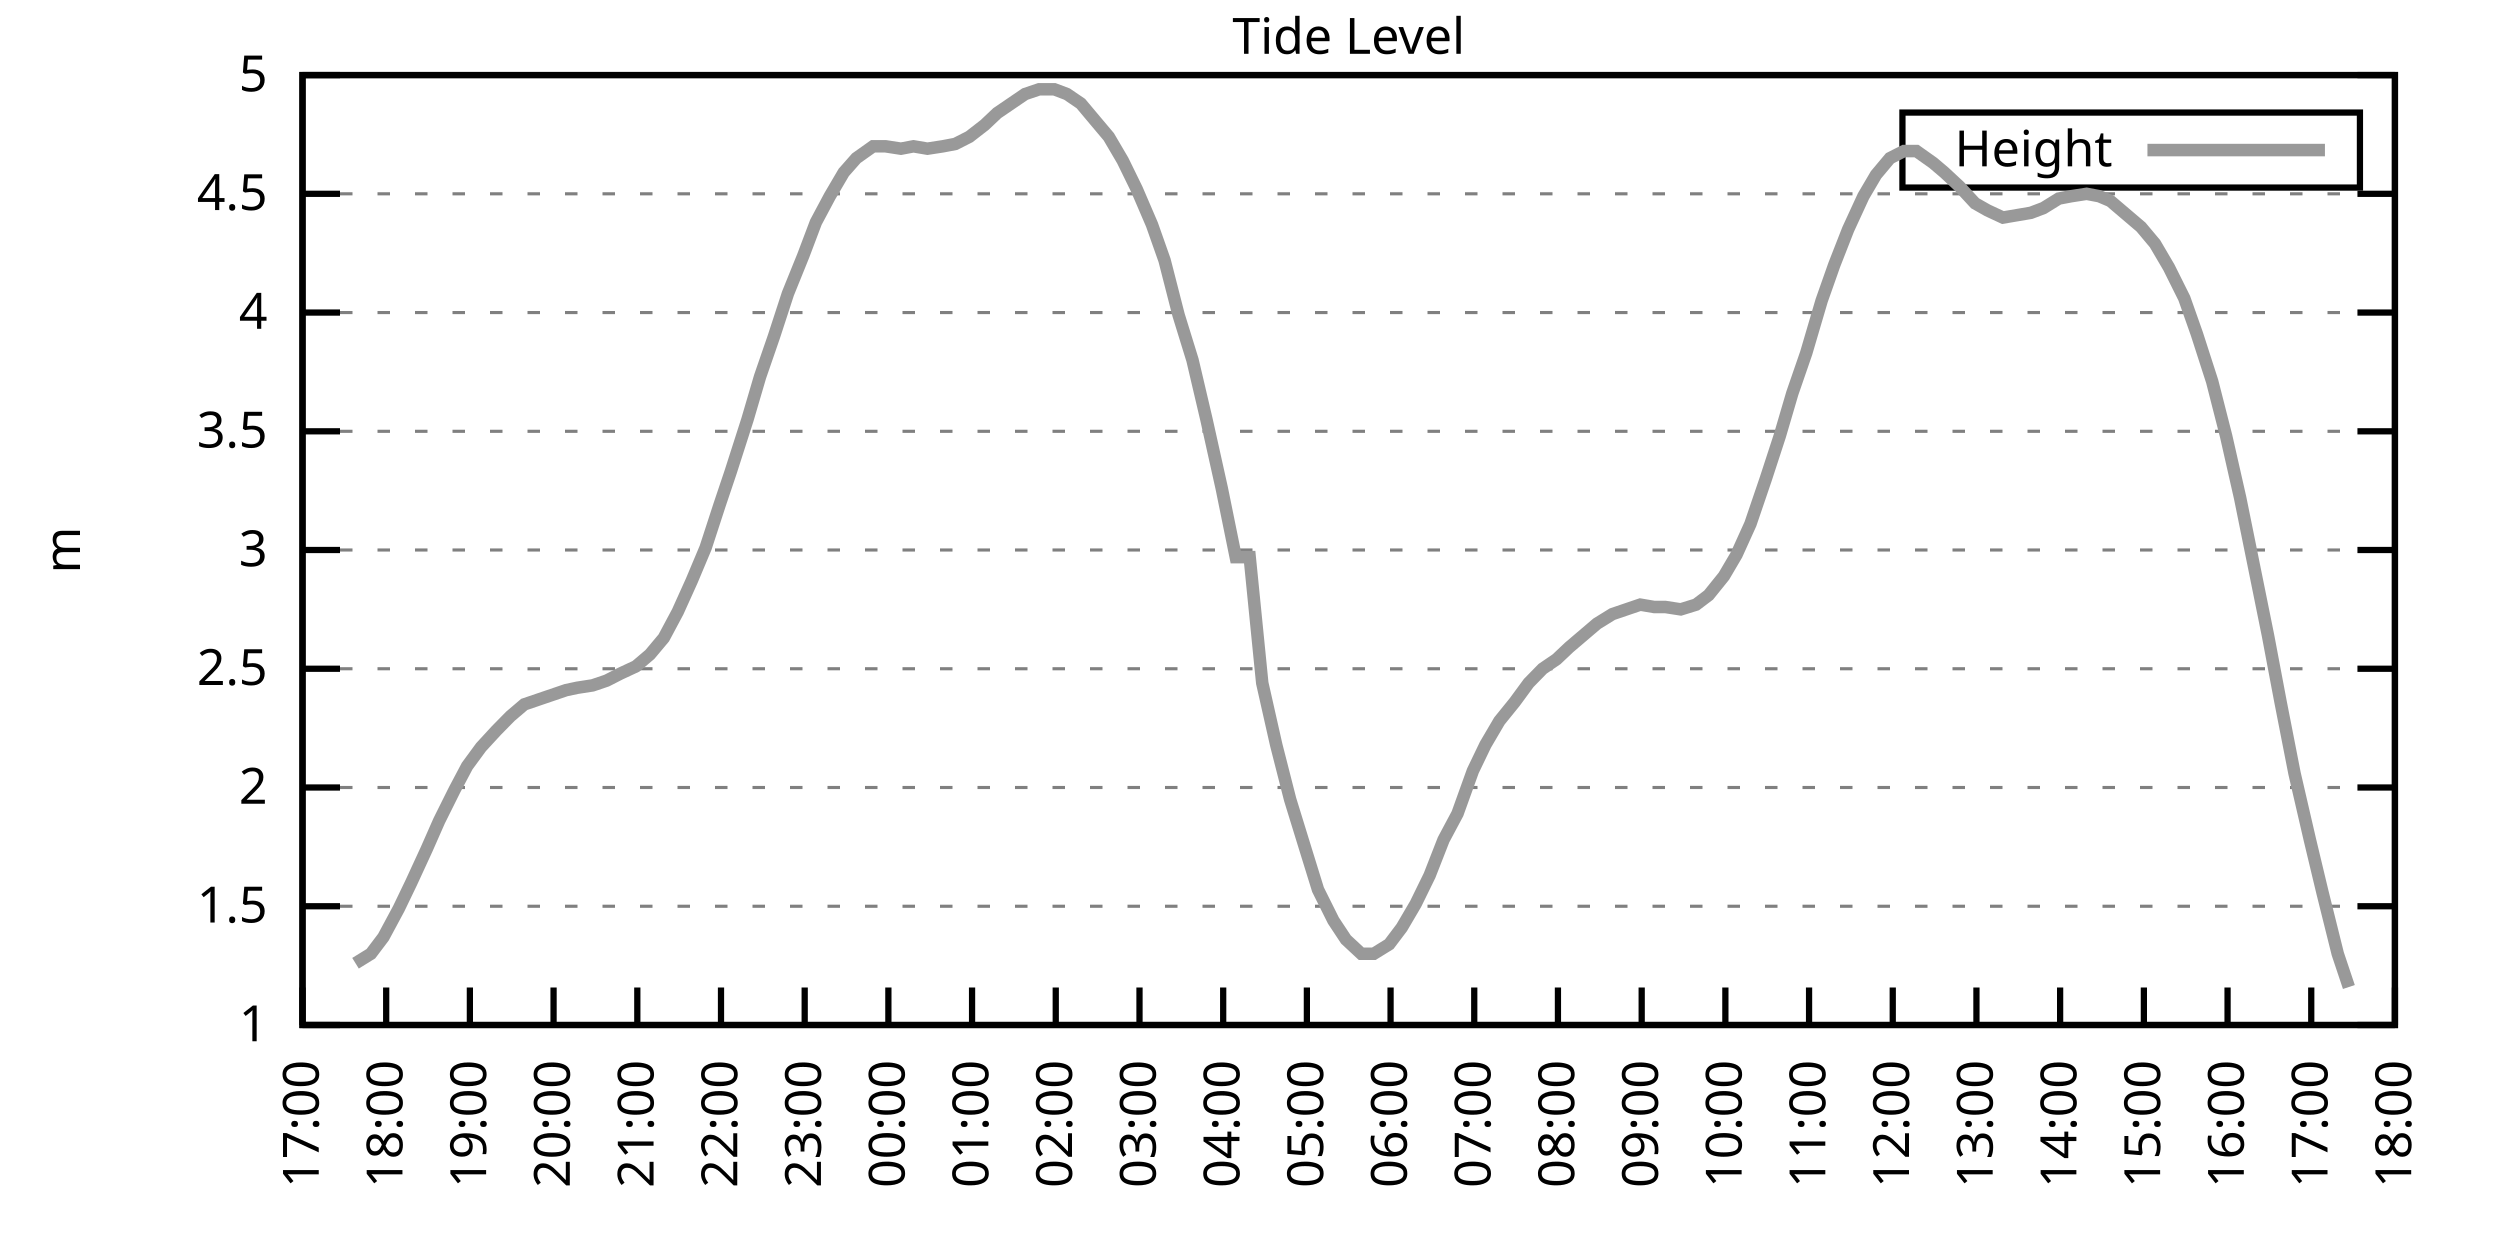
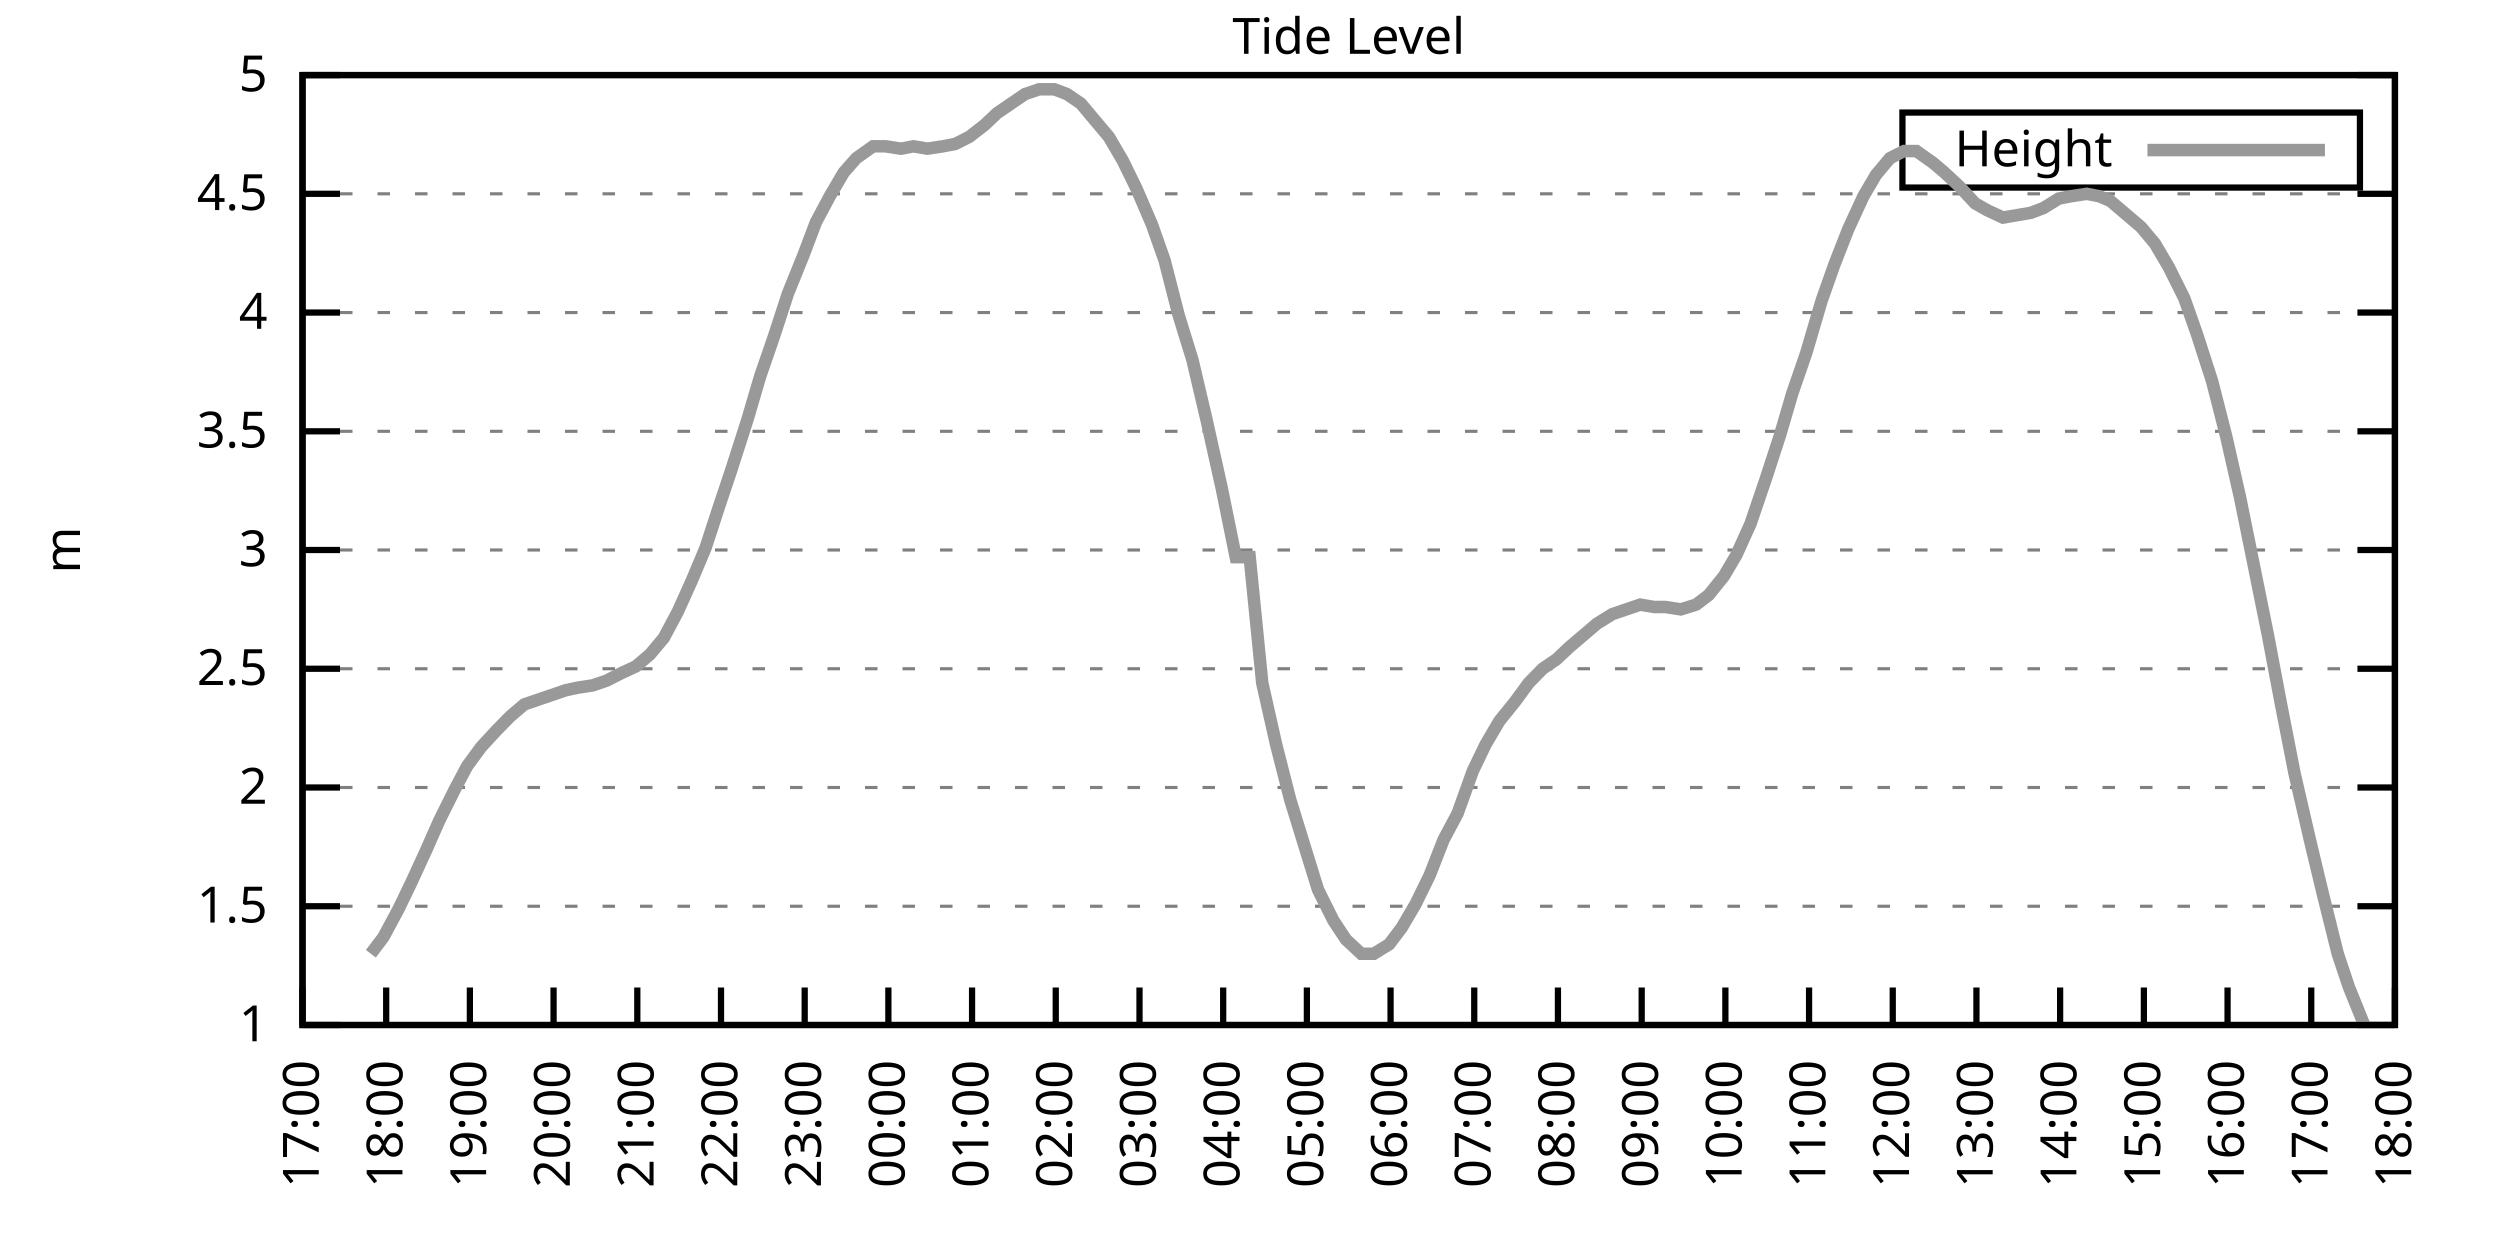
<svg xmlns="http://www.w3.org/2000/svg" xmlns:xlink="http://www.w3.org/1999/xlink" width="400" height="200" viewBox="0 0 400 200">
  <g id="gnuplot_canvas">
    <rect x="0" y="0" width="400" height="200" fill="none" />
    <defs>
      <circle id="gpDot" r="0.5" stroke-width="0.5" stroke="currentColor" />
      <path id="gpPt0" stroke-width="0.333" stroke="currentColor" d="M-1,0 h2 M0,-1 v2" />
      <path id="gpPt1" stroke-width="0.333" stroke="currentColor" d="M-1,-1 L1,1 M1,-1 L-1,1" />
      <path id="gpPt2" stroke-width="0.333" stroke="currentColor" d="M-1,0 L1,0 M0,-1 L0,1 M-1,-1 L1,1 M-1,1 L1,-1" />
      <rect id="gpPt3" stroke-width="0.333" stroke="currentColor" x="-1" y="-1" width="2" height="2" />
      <rect id="gpPt4" stroke-width="0.333" stroke="currentColor" fill="currentColor" x="-1" y="-1" width="2" height="2" />
      <circle id="gpPt5" stroke-width="0.333" stroke="currentColor" cx="0" cy="0" r="1" />
      <use xlink:href="#gpPt5" id="gpPt6" fill="currentColor" stroke="none" />
      <path id="gpPt7" stroke-width="0.333" stroke="currentColor" d="M0,-1.33 L-1.33,0.67 L1.33,0.67 z" />
      <use xlink:href="#gpPt7" id="gpPt8" fill="currentColor" stroke="none" />
      <use xlink:href="#gpPt7" id="gpPt9" stroke="currentColor" transform="rotate(180)" />
      <use xlink:href="#gpPt9" id="gpPt10" fill="currentColor" stroke="none" />
      <use xlink:href="#gpPt3" id="gpPt11" stroke="currentColor" transform="rotate(45)" />
      <use xlink:href="#gpPt11" id="gpPt12" fill="currentColor" stroke="none" />
      <path id="gpPt13" stroke-width="0.333" stroke="currentColor" d="M0,1.330 L1.265,0.411 L0.782,-1.067 L-0.782,-1.076 L-1.265,0.411 z" />
      <use xlink:href="#gpPt13" id="gpPt14" fill="currentColor" stroke="none" />
      <filter id="textbox" filterUnits="objectBoundingBox" x="0" y="0" height="1" width="1">
        <feFlood flood-color="white" flood-opacity="1" result="bgnd" />
        <feComposite in="SourceGraphic" in2="bgnd" operator="atop" />
      </filter>
      <filter id="greybox" filterUnits="objectBoundingBox" x="0" y="0" height="1" width="1">
        <feFlood flood-color="lightgrey" flood-opacity="1" result="grey" />
        <feComposite in="SourceGraphic" in2="grey" operator="atop" />
      </filter>
    </defs>
    <g fill="none" color="white" stroke="currentColor" stroke-width="1.00" stroke-linecap="butt" stroke-linejoin="miter">
</g>
    <g fill="none" color="black" stroke="currentColor" stroke-width="1.00" stroke-linecap="butt" stroke-linejoin="miter">
      <g stroke="none" shape-rendering="crispEdges">
        <polygon fill="rgb(255, 255, 255)" points="48.40,164.00 383.18,164.00 383.18,12.02 48.40,12.02 " />
      </g>
    </g>
    <g fill="none" color="black" stroke="currentColor" stroke-width="1.00" stroke-linecap="butt" stroke-linejoin="miter">
</g>
    <g fill="none" color="black" stroke="black" stroke-width="0.50" stroke-linecap="butt" stroke-linejoin="miter">
</g>
    <g fill="none" color="gray" stroke="currentColor" stroke-width="0.50" stroke-linecap="butt" stroke-linejoin="miter">
      <path stroke="gray" stroke-dasharray="2,4" class="gridline" d="M48.40,164.00 L383.19,164.00  " />
    </g>
    <g fill="none" color="gray" stroke="gray" stroke-width="1.00" stroke-linecap="butt" stroke-linejoin="miter">
</g>
    <g fill="none" color="black" stroke="currentColor" stroke-width="1.00" stroke-linecap="butt" stroke-linejoin="miter">
      <path stroke="black" d="M48.40,164.00 L54.40,164.00 M383.19,164.00 L377.19,164.00  " />
      <g transform="translate(42.80,166.60)" stroke="none" fill="black" font-family="Sans" font-size="8.00" text-anchor="end">
        <text>
          <tspan font-family="Sans"> 1</tspan>
        </text>
      </g>
    </g>
    <g fill="none" color="black" stroke="currentColor" stroke-width="1.00" stroke-linecap="butt" stroke-linejoin="miter">
</g>
    <g fill="none" color="black" stroke="black" stroke-width="0.50" stroke-linecap="butt" stroke-linejoin="miter">
</g>
    <g fill="none" color="gray" stroke="currentColor" stroke-width="0.50" stroke-linecap="butt" stroke-linejoin="miter">
      <path stroke="gray" stroke-dasharray="2,4" class="gridline" d="M48.40,145.00 L383.19,145.00  " />
    </g>
    <g fill="none" color="gray" stroke="gray" stroke-width="1.00" stroke-linecap="butt" stroke-linejoin="miter">
</g>
    <g fill="none" color="black" stroke="currentColor" stroke-width="1.00" stroke-linecap="butt" stroke-linejoin="miter">
      <path stroke="black" d="M48.40,145.00 L54.40,145.00 M383.19,145.00 L377.19,145.00  " />
      <g transform="translate(42.80,147.60)" stroke="none" fill="black" font-family="Sans" font-size="8.00" text-anchor="end">
        <text>
          <tspan font-family="Sans"> 1.5</tspan>
        </text>
      </g>
    </g>
    <g fill="none" color="black" stroke="currentColor" stroke-width="1.00" stroke-linecap="butt" stroke-linejoin="miter">
</g>
    <g fill="none" color="black" stroke="black" stroke-width="0.50" stroke-linecap="butt" stroke-linejoin="miter">
</g>
    <g fill="none" color="gray" stroke="currentColor" stroke-width="0.50" stroke-linecap="butt" stroke-linejoin="miter">
      <path stroke="gray" stroke-dasharray="2,4" class="gridline" d="M48.40,126.00 L383.19,126.00  " />
    </g>
    <g fill="none" color="gray" stroke="gray" stroke-width="1.00" stroke-linecap="butt" stroke-linejoin="miter">
</g>
    <g fill="none" color="black" stroke="currentColor" stroke-width="1.00" stroke-linecap="butt" stroke-linejoin="miter">
      <path stroke="black" d="M48.40,126.00 L54.40,126.00 M383.19,126.00 L377.19,126.00  " />
      <g transform="translate(42.80,128.60)" stroke="none" fill="black" font-family="Sans" font-size="8.00" text-anchor="end">
        <text>
          <tspan font-family="Sans"> 2</tspan>
        </text>
      </g>
    </g>
    <g fill="none" color="black" stroke="currentColor" stroke-width="1.00" stroke-linecap="butt" stroke-linejoin="miter">
</g>
    <g fill="none" color="black" stroke="black" stroke-width="0.50" stroke-linecap="butt" stroke-linejoin="miter">
</g>
    <g fill="none" color="gray" stroke="currentColor" stroke-width="0.50" stroke-linecap="butt" stroke-linejoin="miter">
      <path stroke="gray" stroke-dasharray="2,4" class="gridline" d="M48.40,107.00 L383.19,107.00  " />
    </g>
    <g fill="none" color="gray" stroke="gray" stroke-width="1.00" stroke-linecap="butt" stroke-linejoin="miter">
</g>
    <g fill="none" color="black" stroke="currentColor" stroke-width="1.00" stroke-linecap="butt" stroke-linejoin="miter">
      <path stroke="black" d="M48.40,107.00 L54.40,107.00 M383.19,107.00 L377.19,107.00  " />
      <g transform="translate(42.80,109.60)" stroke="none" fill="black" font-family="Sans" font-size="8.00" text-anchor="end">
        <text>
          <tspan font-family="Sans"> 2.5</tspan>
        </text>
      </g>
    </g>
    <g fill="none" color="black" stroke="currentColor" stroke-width="1.00" stroke-linecap="butt" stroke-linejoin="miter">
</g>
    <g fill="none" color="black" stroke="black" stroke-width="0.50" stroke-linecap="butt" stroke-linejoin="miter">
</g>
    <g fill="none" color="gray" stroke="currentColor" stroke-width="0.50" stroke-linecap="butt" stroke-linejoin="miter">
      <path stroke="gray" stroke-dasharray="2,4" class="gridline" d="M48.40,88.00 L383.19,88.00  " />
    </g>
    <g fill="none" color="gray" stroke="gray" stroke-width="1.00" stroke-linecap="butt" stroke-linejoin="miter">
</g>
    <g fill="none" color="black" stroke="currentColor" stroke-width="1.00" stroke-linecap="butt" stroke-linejoin="miter">
      <path stroke="black" d="M48.40,88.00 L54.40,88.00 M383.19,88.00 L377.19,88.00  " />
      <g transform="translate(42.80,90.60)" stroke="none" fill="black" font-family="Sans" font-size="8.00" text-anchor="end">
        <text>
          <tspan font-family="Sans"> 3</tspan>
        </text>
      </g>
    </g>
    <g fill="none" color="black" stroke="currentColor" stroke-width="1.00" stroke-linecap="butt" stroke-linejoin="miter">
</g>
    <g fill="none" color="black" stroke="black" stroke-width="0.50" stroke-linecap="butt" stroke-linejoin="miter">
</g>
    <g fill="none" color="gray" stroke="currentColor" stroke-width="0.50" stroke-linecap="butt" stroke-linejoin="miter">
      <path stroke="gray" stroke-dasharray="2,4" class="gridline" d="M48.40,69.01 L383.19,69.01  " />
    </g>
    <g fill="none" color="gray" stroke="gray" stroke-width="1.00" stroke-linecap="butt" stroke-linejoin="miter">
</g>
    <g fill="none" color="black" stroke="currentColor" stroke-width="1.00" stroke-linecap="butt" stroke-linejoin="miter">
      <path stroke="black" d="M48.40,69.01 L54.40,69.01 M383.19,69.01 L377.19,69.01  " />
      <g transform="translate(42.80,71.61)" stroke="none" fill="black" font-family="Sans" font-size="8.00" text-anchor="end">
        <text>
          <tspan font-family="Sans"> 3.5</tspan>
        </text>
      </g>
    </g>
    <g fill="none" color="black" stroke="currentColor" stroke-width="1.00" stroke-linecap="butt" stroke-linejoin="miter">
</g>
    <g fill="none" color="black" stroke="black" stroke-width="0.50" stroke-linecap="butt" stroke-linejoin="miter">
</g>
    <g fill="none" color="gray" stroke="currentColor" stroke-width="0.50" stroke-linecap="butt" stroke-linejoin="miter">
      <path stroke="gray" stroke-dasharray="2,4" class="gridline" d="M48.40,50.01 L383.19,50.01  " />
    </g>
    <g fill="none" color="gray" stroke="gray" stroke-width="1.00" stroke-linecap="butt" stroke-linejoin="miter">
</g>
    <g fill="none" color="black" stroke="currentColor" stroke-width="1.00" stroke-linecap="butt" stroke-linejoin="miter">
      <path stroke="black" d="M48.40,50.01 L54.40,50.01 M383.19,50.01 L377.19,50.01  " />
      <g transform="translate(42.80,52.61)" stroke="none" fill="black" font-family="Sans" font-size="8.00" text-anchor="end">
        <text>
          <tspan font-family="Sans"> 4</tspan>
        </text>
      </g>
    </g>
    <g fill="none" color="black" stroke="currentColor" stroke-width="1.00" stroke-linecap="butt" stroke-linejoin="miter">
</g>
    <g fill="none" color="black" stroke="black" stroke-width="0.50" stroke-linecap="butt" stroke-linejoin="miter">
</g>
    <g fill="none" color="gray" stroke="currentColor" stroke-width="0.50" stroke-linecap="butt" stroke-linejoin="miter">
      <path stroke="gray" stroke-dasharray="2,4" class="gridline" d="M48.40,31.01 L383.19,31.01  " />
    </g>
    <g fill="none" color="gray" stroke="gray" stroke-width="1.00" stroke-linecap="butt" stroke-linejoin="miter">
</g>
    <g fill="none" color="black" stroke="currentColor" stroke-width="1.00" stroke-linecap="butt" stroke-linejoin="miter">
      <path stroke="black" d="M48.40,31.01 L54.40,31.01 M383.19,31.01 L377.19,31.01  " />
      <g transform="translate(42.80,33.61)" stroke="none" fill="black" font-family="Sans" font-size="8.00" text-anchor="end">
        <text>
          <tspan font-family="Sans"> 4.5</tspan>
        </text>
      </g>
    </g>
    <g fill="none" color="black" stroke="currentColor" stroke-width="1.00" stroke-linecap="butt" stroke-linejoin="miter">
</g>
    <g fill="none" color="black" stroke="black" stroke-width="0.50" stroke-linecap="butt" stroke-linejoin="miter">
</g>
    <g fill="none" color="gray" stroke="currentColor" stroke-width="0.50" stroke-linecap="butt" stroke-linejoin="miter">
      <path stroke="gray" stroke-dasharray="2,4" class="gridline" d="M48.40,12.01 L383.19,12.01  " />
    </g>
    <g fill="none" color="gray" stroke="gray" stroke-width="1.00" stroke-linecap="butt" stroke-linejoin="miter">
</g>
    <g fill="none" color="black" stroke="currentColor" stroke-width="1.00" stroke-linecap="butt" stroke-linejoin="miter">
      <path stroke="black" d="M48.40,12.01 L54.40,12.01 M383.19,12.01 L377.19,12.01  " />
      <g transform="translate(42.80,14.61)" stroke="none" fill="black" font-family="Sans" font-size="8.00" text-anchor="end">
        <text>
          <tspan font-family="Sans"> 5</tspan>
        </text>
      </g>
    </g>
    <g fill="none" color="black" stroke="currentColor" stroke-width="1.00" stroke-linecap="butt" stroke-linejoin="miter">
      <path stroke="black" d="M48.40,164.00 L48.40,158.00  " />
      <g transform="translate(51.00,169.60) rotate(270.00)" stroke="none" fill="black" font-family="Sans" font-size="8.00" text-anchor="end">
        <text>
          <tspan font-family="Sans">17:00</tspan>
        </text>
      </g>
    </g>
    <g fill="none" color="black" stroke="currentColor" stroke-width="1.00" stroke-linecap="butt" stroke-linejoin="miter">
      <path stroke="black" d="M61.79,164.00 L61.79,158.00  " />
      <g transform="translate(64.39,169.60) rotate(270.00)" stroke="none" fill="black" font-family="Sans" font-size="8.00" text-anchor="end">
        <text>
          <tspan font-family="Sans">18:00</tspan>
        </text>
      </g>
    </g>
    <g fill="none" color="black" stroke="currentColor" stroke-width="1.00" stroke-linecap="butt" stroke-linejoin="miter">
      <path stroke="black" d="M75.18,164.00 L75.18,158.00  " />
      <g transform="translate(77.78,169.60) rotate(270.00)" stroke="none" fill="black" font-family="Sans" font-size="8.00" text-anchor="end">
        <text>
          <tspan font-family="Sans">19:00</tspan>
        </text>
      </g>
    </g>
    <g fill="none" color="black" stroke="currentColor" stroke-width="1.00" stroke-linecap="butt" stroke-linejoin="miter">
      <path stroke="black" d="M88.57,164.00 L88.57,158.00  " />
      <g transform="translate(91.17,169.60) rotate(270.00)" stroke="none" fill="black" font-family="Sans" font-size="8.00" text-anchor="end">
        <text>
          <tspan font-family="Sans">20:00</tspan>
        </text>
      </g>
    </g>
    <g fill="none" color="black" stroke="currentColor" stroke-width="1.00" stroke-linecap="butt" stroke-linejoin="miter">
      <path stroke="black" d="M101.97,164.00 L101.97,158.00  " />
      <g transform="translate(104.57,169.60) rotate(270.00)" stroke="none" fill="black" font-family="Sans" font-size="8.00" text-anchor="end">
        <text>
          <tspan font-family="Sans">21:00</tspan>
        </text>
      </g>
    </g>
    <g fill="none" color="black" stroke="currentColor" stroke-width="1.00" stroke-linecap="butt" stroke-linejoin="miter">
      <path stroke="black" d="M115.36,164.00 L115.36,158.00  " />
      <g transform="translate(117.96,169.60) rotate(270.00)" stroke="none" fill="black" font-family="Sans" font-size="8.00" text-anchor="end">
        <text>
          <tspan font-family="Sans">22:00</tspan>
        </text>
      </g>
    </g>
    <g fill="none" color="black" stroke="currentColor" stroke-width="1.00" stroke-linecap="butt" stroke-linejoin="miter">
      <path stroke="black" d="M128.75,164.00 L128.75,158.00  " />
      <g transform="translate(131.35,169.60) rotate(270.00)" stroke="none" fill="black" font-family="Sans" font-size="8.00" text-anchor="end">
        <text>
          <tspan font-family="Sans">23:00</tspan>
        </text>
      </g>
    </g>
    <g fill="none" color="black" stroke="currentColor" stroke-width="1.00" stroke-linecap="butt" stroke-linejoin="miter">
      <path stroke="black" d="M142.14,164.00 L142.14,158.00  " />
      <g transform="translate(144.74,169.60) rotate(270.00)" stroke="none" fill="black" font-family="Sans" font-size="8.00" text-anchor="end">
        <text>
          <tspan font-family="Sans">00:00</tspan>
        </text>
      </g>
    </g>
    <g fill="none" color="black" stroke="currentColor" stroke-width="1.00" stroke-linecap="butt" stroke-linejoin="miter">
      <path stroke="black" d="M155.53,164.00 L155.53,158.00  " />
      <g transform="translate(158.13,169.60) rotate(270.00)" stroke="none" fill="black" font-family="Sans" font-size="8.00" text-anchor="end">
        <text>
          <tspan font-family="Sans">01:00</tspan>
        </text>
      </g>
    </g>
    <g fill="none" color="black" stroke="currentColor" stroke-width="1.00" stroke-linecap="butt" stroke-linejoin="miter">
      <path stroke="black" d="M168.92,164.00 L168.92,158.00  " />
      <g transform="translate(171.52,169.60) rotate(270.00)" stroke="none" fill="black" font-family="Sans" font-size="8.00" text-anchor="end">
        <text>
          <tspan font-family="Sans">02:00</tspan>
        </text>
      </g>
    </g>
    <g fill="none" color="black" stroke="currentColor" stroke-width="1.00" stroke-linecap="butt" stroke-linejoin="miter">
      <path stroke="black" d="M182.32,164.00 L182.32,158.00  " />
      <g transform="translate(184.92,169.60) rotate(270.00)" stroke="none" fill="black" font-family="Sans" font-size="8.00" text-anchor="end">
        <text>
          <tspan font-family="Sans">03:00</tspan>
        </text>
      </g>
    </g>
    <g fill="none" color="black" stroke="currentColor" stroke-width="1.00" stroke-linecap="butt" stroke-linejoin="miter">
      <path stroke="black" d="M195.71,164.00 L195.71,158.00  " />
      <g transform="translate(198.31,169.60) rotate(270.00)" stroke="none" fill="black" font-family="Sans" font-size="8.00" text-anchor="end">
        <text>
          <tspan font-family="Sans">04:00</tspan>
        </text>
      </g>
    </g>
    <g fill="none" color="black" stroke="currentColor" stroke-width="1.00" stroke-linecap="butt" stroke-linejoin="miter">
      <path stroke="black" d="M209.10,164.00 L209.10,158.00  " />
      <g transform="translate(211.70,169.60) rotate(270.00)" stroke="none" fill="black" font-family="Sans" font-size="8.00" text-anchor="end">
        <text>
          <tspan font-family="Sans">05:00</tspan>
        </text>
      </g>
    </g>
    <g fill="none" color="black" stroke="currentColor" stroke-width="1.00" stroke-linecap="butt" stroke-linejoin="miter">
      <path stroke="black" d="M222.49,164.00 L222.49,158.00  " />
      <g transform="translate(225.09,169.60) rotate(270.00)" stroke="none" fill="black" font-family="Sans" font-size="8.00" text-anchor="end">
        <text>
          <tspan font-family="Sans">06:00</tspan>
        </text>
      </g>
    </g>
    <g fill="none" color="black" stroke="currentColor" stroke-width="1.00" stroke-linecap="butt" stroke-linejoin="miter">
      <path stroke="black" d="M235.88,164.00 L235.88,158.00  " />
      <g transform="translate(238.48,169.60) rotate(270.00)" stroke="none" fill="black" font-family="Sans" font-size="8.00" text-anchor="end">
        <text>
          <tspan font-family="Sans">07:00</tspan>
        </text>
      </g>
    </g>
    <g fill="none" color="black" stroke="currentColor" stroke-width="1.00" stroke-linecap="butt" stroke-linejoin="miter">
      <path stroke="black" d="M249.27,164.00 L249.27,158.00  " />
      <g transform="translate(251.87,169.60) rotate(270.00)" stroke="none" fill="black" font-family="Sans" font-size="8.00" text-anchor="end">
        <text>
          <tspan font-family="Sans">08:00</tspan>
        </text>
      </g>
    </g>
    <g fill="none" color="black" stroke="currentColor" stroke-width="1.00" stroke-linecap="butt" stroke-linejoin="miter">
      <path stroke="black" d="M262.67,164.00 L262.67,158.00  " />
      <g transform="translate(265.27,169.60) rotate(270.00)" stroke="none" fill="black" font-family="Sans" font-size="8.00" text-anchor="end">
        <text>
          <tspan font-family="Sans">09:00</tspan>
        </text>
      </g>
    </g>
    <g fill="none" color="black" stroke="currentColor" stroke-width="1.00" stroke-linecap="butt" stroke-linejoin="miter">
      <path stroke="black" d="M276.06,164.00 L276.06,158.00  " />
      <g transform="translate(278.66,169.60) rotate(270.00)" stroke="none" fill="black" font-family="Sans" font-size="8.00" text-anchor="end">
        <text>
          <tspan font-family="Sans">10:00</tspan>
        </text>
      </g>
    </g>
    <g fill="none" color="black" stroke="currentColor" stroke-width="1.00" stroke-linecap="butt" stroke-linejoin="miter">
      <path stroke="black" d="M289.45,164.00 L289.45,158.00  " />
      <g transform="translate(292.05,169.60) rotate(270.00)" stroke="none" fill="black" font-family="Sans" font-size="8.00" text-anchor="end">
        <text>
          <tspan font-family="Sans">11:00</tspan>
        </text>
      </g>
    </g>
    <g fill="none" color="black" stroke="currentColor" stroke-width="1.00" stroke-linecap="butt" stroke-linejoin="miter">
      <path stroke="black" d="M302.84,164.00 L302.84,158.00  " />
      <g transform="translate(305.44,169.60) rotate(270.00)" stroke="none" fill="black" font-family="Sans" font-size="8.00" text-anchor="end">
        <text>
          <tspan font-family="Sans">12:00</tspan>
        </text>
      </g>
    </g>
    <g fill="none" color="black" stroke="currentColor" stroke-width="1.00" stroke-linecap="butt" stroke-linejoin="miter">
      <path stroke="black" d="M316.23,164.00 L316.23,158.00  " />
      <g transform="translate(318.83,169.60) rotate(270.00)" stroke="none" fill="black" font-family="Sans" font-size="8.00" text-anchor="end">
        <text>
          <tspan font-family="Sans">13:00</tspan>
        </text>
      </g>
    </g>
    <g fill="none" color="black" stroke="currentColor" stroke-width="1.00" stroke-linecap="butt" stroke-linejoin="miter">
      <path stroke="black" d="M329.62,164.00 L329.62,158.00  " />
      <g transform="translate(332.22,169.60) rotate(270.00)" stroke="none" fill="black" font-family="Sans" font-size="8.00" text-anchor="end">
        <text>
          <tspan font-family="Sans">14:00</tspan>
        </text>
      </g>
    </g>
    <g fill="none" color="black" stroke="currentColor" stroke-width="1.00" stroke-linecap="butt" stroke-linejoin="miter">
      <path stroke="black" d="M343.02,164.00 L343.02,158.00  " />
      <g transform="translate(345.62,169.60) rotate(270.00)" stroke="none" fill="black" font-family="Sans" font-size="8.00" text-anchor="end">
        <text>
          <tspan font-family="Sans">15:00</tspan>
        </text>
      </g>
    </g>
    <g fill="none" color="black" stroke="currentColor" stroke-width="1.00" stroke-linecap="butt" stroke-linejoin="miter">
      <path stroke="black" d="M356.41,164.00 L356.41,158.00  " />
      <g transform="translate(359.01,169.60) rotate(270.00)" stroke="none" fill="black" font-family="Sans" font-size="8.00" text-anchor="end">
        <text>
          <tspan font-family="Sans">16:00</tspan>
        </text>
      </g>
    </g>
    <g fill="none" color="black" stroke="currentColor" stroke-width="1.00" stroke-linecap="butt" stroke-linejoin="miter">
      <path stroke="black" d="M369.80,164.00 L369.80,158.00  " />
      <g transform="translate(372.40,169.60) rotate(270.00)" stroke="none" fill="black" font-family="Sans" font-size="8.00" text-anchor="end">
        <text>
          <tspan font-family="Sans">17:00</tspan>
        </text>
      </g>
    </g>
    <g fill="none" color="black" stroke="currentColor" stroke-width="1.00" stroke-linecap="butt" stroke-linejoin="miter">
      <path stroke="black" d="M383.19,164.00 L383.19,158.00  " />
      <g transform="translate(385.79,169.60) rotate(270.00)" stroke="none" fill="black" font-family="Sans" font-size="8.00" text-anchor="end">
        <text>
          <tspan font-family="Sans">18:00</tspan>
        </text>
      </g>
    </g>
    <g fill="none" color="black" stroke="currentColor" stroke-width="1.00" stroke-linecap="butt" stroke-linejoin="miter">
</g>
    <g fill="none" color="black" stroke="currentColor" stroke-width="1.00" stroke-linecap="butt" stroke-linejoin="miter">
      <path stroke="black" d="M48.40,12.01 L48.40,164.00 L383.19,164.00 L383.19,12.01 L48.40,12.01 Z  " />
    </g>
    <g fill="none" color="black" stroke="currentColor" stroke-width="1.00" stroke-linecap="butt" stroke-linejoin="miter">
</g>
    <g fill="none" color="black" stroke="currentColor" stroke-width="1.00" stroke-linecap="butt" stroke-linejoin="miter">
      <path stroke="black" d="M304.39,30.01 L304.39,18.01 L377.59,18.01 L377.59,30.01 L304.39,30.01 Z  " />
    </g>
    <g id="Tide_level_plot_1">
      <g fill="none" color="white" stroke="black" stroke-width="2.00" stroke-linecap="butt" stroke-linejoin="miter">
</g>
      <g fill="none" color="black" stroke="currentColor" stroke-width="2.00" stroke-linecap="butt" stroke-linejoin="miter">
        <g transform="translate(337.99,26.61)" stroke="none" fill="black" font-family="Sans" font-size="8.00" text-anchor="end">
          <text>
            <tspan font-family="Sans">Height</tspan>
          </text>
        </g>
      </g>
      <g fill="none" color="black" stroke="currentColor" stroke-width="2.00" stroke-linecap="butt" stroke-linejoin="miter">
-         <path stroke="rgb(153, 153, 153)" d="M343.59,24.01 L371.99,24.01 M56.88,154.12 L59.34,152.60 L61.35,149.94 L63.80,145.38 L65.81,141.20 L68.26,135.88   L70.27,131.32 L72.73,126.38 L74.74,122.58 L76.97,119.54 L79.42,116.88 L81.66,114.60 L83.89,112.70 L86.12,111.94   L88.35,111.18 L90.58,110.42 L92.37,110.04 L94.82,109.66 L97.06,108.90 L99.29,107.76 L101.74,106.62 L103.98,104.72   L106.21,102.06 L108.44,97.88 L110.67,92.94 L112.90,87.63 L115.13,80.79 L116.92,75.47 L119.60,67.11 L121.61,60.27   L123.84,53.81 L126.07,46.97 L128.53,40.89 L130.54,35.57 L132.77,31.39 L135.00,27.59 L137.01,25.31 L139.69,23.41   L141.69,23.41 L144.15,23.79 L146.16,23.41 L148.39,23.79 L150.85,23.41 L152.85,23.03 L155.09,21.89 L157.54,19.99   L159.55,18.09 L161.78,16.57 L164.01,15.05 L166.25,14.29 L168.70,14.29 L170.71,15.05 L172.94,16.57 L175.17,19.23   L177.41,21.89 L179.64,25.69 L181.87,30.25 L184.32,35.95 L186.33,41.65 L188.57,50.39 L190.80,57.61 L193.03,67.11   L195.48,78.13 L197.72,89.14 L199.95,89.14 L201.96,109.28 L204.19,119.16 L206.42,127.90 L208.88,135.88 L210.88,142.34   L213.34,147.28 L215.35,150.32 L217.80,152.60 L219.81,152.60 L222.27,151.08 L224.28,148.42 L226.51,144.62 L228.74,140.06   L230.97,134.36 L233.20,130.18 L235.66,123.34 L237.67,119.16 L239.90,115.36 L242.36,112.32 L244.59,109.28 L246.82,107.00   L249.05,105.48 L251.06,103.58 L253.29,101.68 L255.52,99.78 L257.98,98.26 L260.21,97.50 L262.44,96.74 L264.67,97.12   L266.46,97.12 L268.92,97.50 L271.37,96.74 L273.38,95.22 L275.83,92.18 L277.84,88.76 L280.07,83.83 L282.53,76.61   L284.76,69.77 L286.77,62.93 L289.00,56.47 L291.46,48.11 L293.47,42.41 L295.70,36.71 L298.15,31.39 L300.16,27.97   L302.39,25.31 L304.63,24.17 L306.63,24.17 L309.31,26.07 L311.10,27.59 L313.55,29.87 L316.01,32.53 L318.02,33.67   L320.47,34.81 L322.70,34.43 L324.94,34.05 L326.95,33.29 L329.40,31.77 L331.41,31.39 L333.86,31.01 L335.87,31.39   L337.66,32.15 L340.34,34.43 L342.57,36.33 L344.80,38.99 L347.03,42.79 L349.49,47.73 L351.50,53.43 L353.95,61.03   L356.18,69.77 L358.42,79.65 L360.42,89.52 L362.88,101.68 L364.89,112.32 L367.12,123.72 L369.58,134.36 L371.58,142.72   L374.04,152.60 L375.82,157.92  " />
+         <path stroke="rgb(153, 153, 153)" d="M343.59,24.01 L371.99,24.01 M59.34,152.60 L61.35,149.94 L63.80,145.38 L65.81,141.20 L68.26,135.88 L70.27,131.32   L72.73,126.38 L74.74,122.58 L76.97,119.54 L79.42,116.88 L81.66,114.60 L83.89,112.70 L86.12,111.94 L88.35,111.18   L90.58,110.42 L92.37,110.04 L94.82,109.66 L97.06,108.90 L99.29,107.76 L101.74,106.62 L103.98,104.72 L106.21,102.06   L108.44,97.88 L110.67,92.94 L112.90,87.63 L115.13,80.79 L116.92,75.47 L119.60,67.11 L121.61,60.27 L123.84,53.81   L126.07,46.97 L128.53,40.89 L130.54,35.57 L132.77,31.39 L135.00,27.59 L137.01,25.31 L139.69,23.41 L141.69,23.41   L144.15,23.79 L146.16,23.41 L148.39,23.79 L150.85,23.41 L152.85,23.03 L155.09,21.89 L157.54,19.99 L159.55,18.09   L161.78,16.57 L164.01,15.05 L166.25,14.29 L168.70,14.29 L170.71,15.05 L172.94,16.57 L175.17,19.23 L177.41,21.89   L179.64,25.69 L181.87,30.25 L184.32,35.95 L186.33,41.65 L188.57,50.39 L190.80,57.61 L193.03,67.11 L195.48,78.13   L197.72,89.14 L199.95,89.14 L201.96,109.28 L204.19,119.16 L206.42,127.90 L208.88,135.88 L210.88,142.34 L213.34,147.28   L215.35,150.32 L217.80,152.60 L219.81,152.60 L222.27,151.08 L224.28,148.42 L226.51,144.62 L228.74,140.06 L230.97,134.36   L233.20,130.18 L235.66,123.34 L237.67,119.16 L239.90,115.36 L242.36,112.32 L244.59,109.28 L246.82,107.00 L249.05,105.48   L251.06,103.58 L253.29,101.68 L255.52,99.78 L257.98,98.26 L260.21,97.50 L262.44,96.74 L264.67,97.12 L266.46,97.12   L268.92,97.50 L271.37,96.74 L273.38,95.22 L275.83,92.18 L277.84,88.76 L280.07,83.83 L282.53,76.61 L284.76,69.77   L286.77,62.93 L289.00,56.47 L291.46,48.11 L293.47,42.41 L295.70,36.71 L298.15,31.39 L300.16,27.97 L302.39,25.31   L304.63,24.17 L306.63,24.17 L309.31,26.07 L311.10,27.59 L313.55,29.87 L316.01,32.53 L318.02,33.67 L320.47,34.81   L322.70,34.43 L324.94,34.05 L326.95,33.29 L329.40,31.77 L331.41,31.39 L333.86,31.01 L335.87,31.39 L337.66,32.15   L340.34,34.43 L342.57,36.33 L344.80,38.99 L347.03,42.79 L349.49,47.73 L351.50,53.43 L353.95,61.03 L356.18,69.77   L358.42,79.65 L360.42,89.52 L362.88,101.68 L364.89,112.32 L367.12,123.72 L369.58,134.36 L371.58,142.72 L374.04,152.60   L375.82,157.92 L378.28,164.00  " />
      </g>
    </g>
    <g fill="none" color="black" stroke="currentColor" stroke-width="2.00" stroke-linecap="butt" stroke-linejoin="miter">
</g>
    <g fill="none" color="black" stroke="black" stroke-width="1.00" stroke-linecap="butt" stroke-linejoin="miter">
</g>
    <g fill="none" color="black" stroke="currentColor" stroke-width="1.00" stroke-linecap="butt" stroke-linejoin="miter">
      <path stroke="black" d="M48.40,12.01 L48.40,164.00 L383.19,164.00 L383.19,12.01 L48.40,12.01 Z  " />
      <g transform="translate(12.80,88.01) rotate(270.00)" stroke="none" fill="black" font-family="Sans" font-size="8.00" text-anchor="middle">
        <text>
          <tspan font-family="Sans">m</tspan>
        </text>
      </g>
    </g>
    <g fill="none" color="black" stroke="currentColor" stroke-width="1.00" stroke-linecap="butt" stroke-linejoin="miter">
</g>
    <g fill="none" color="black" stroke="currentColor" stroke-width="1.00" stroke-linecap="butt" stroke-linejoin="miter">
      <g transform="translate(215.79,8.61)" stroke="none" fill="black" font-family="Sans" font-size="8.00" text-anchor="middle">
        <text>
          <tspan font-family="Sans">Tide Level</tspan>
        </text>
      </g>
    </g>
    <g fill="none" color="black" stroke="currentColor" stroke-width="1.00" stroke-linecap="butt" stroke-linejoin="miter">
</g>
  </g>
</svg>
